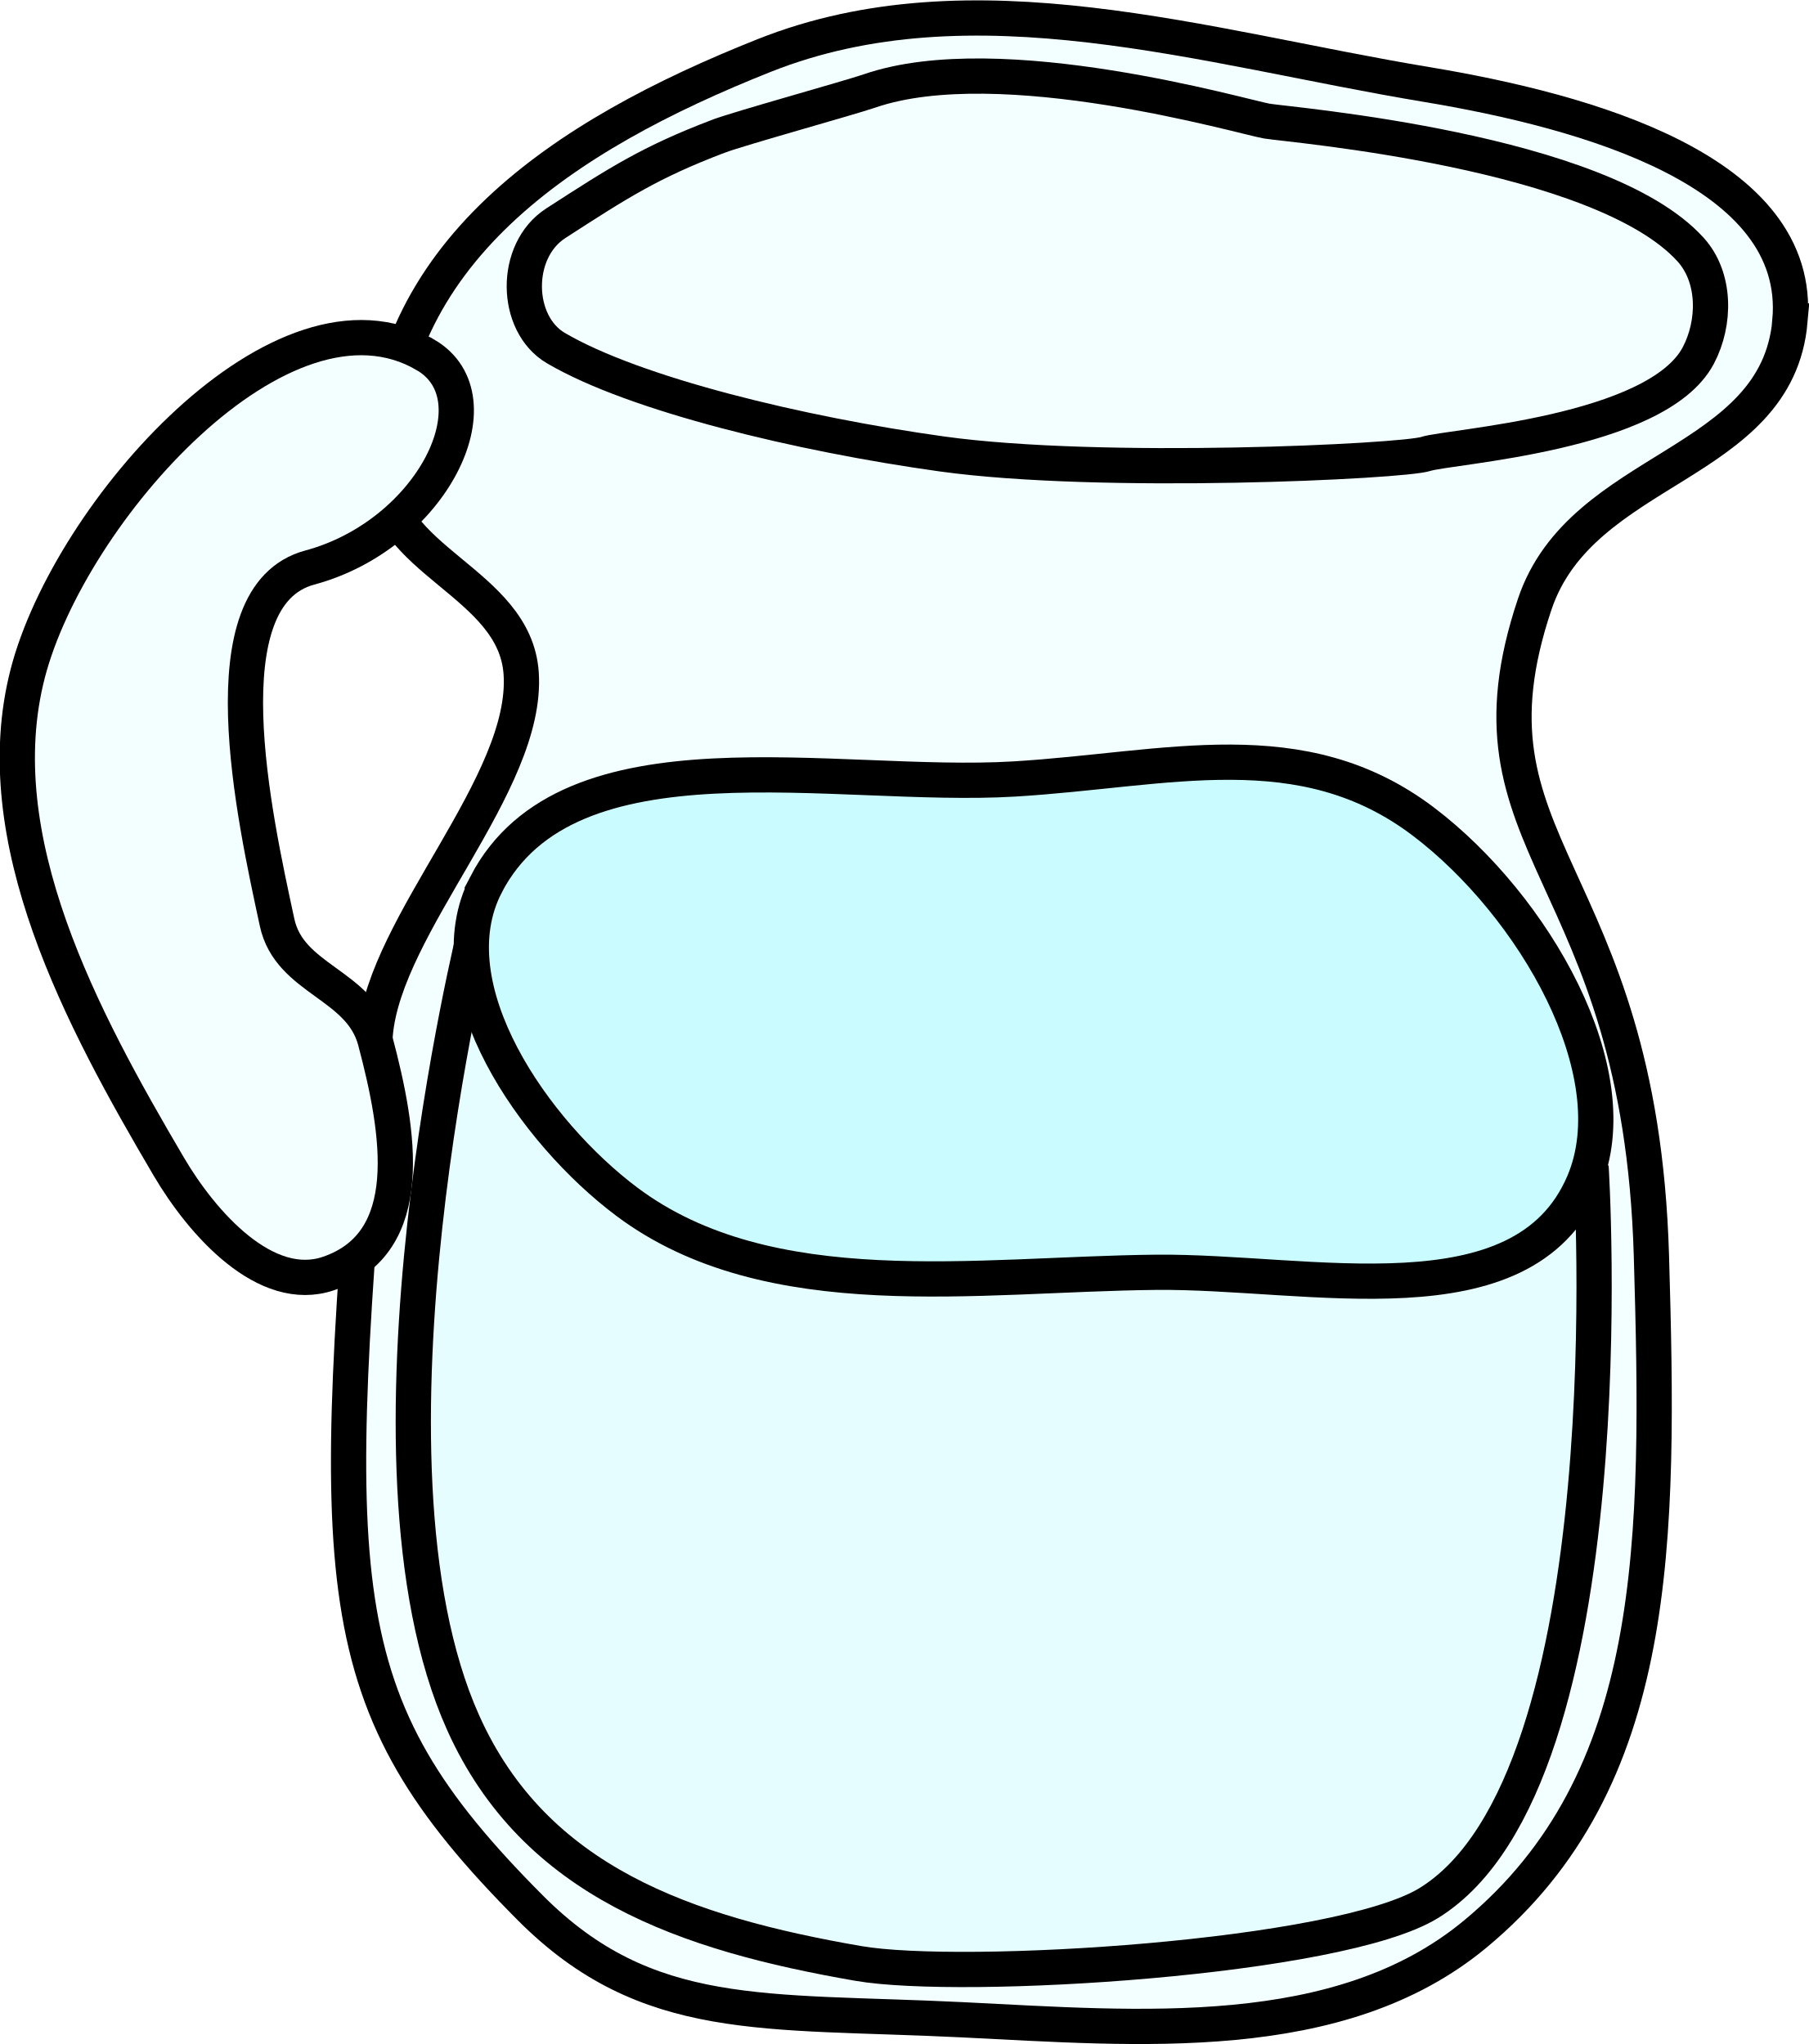
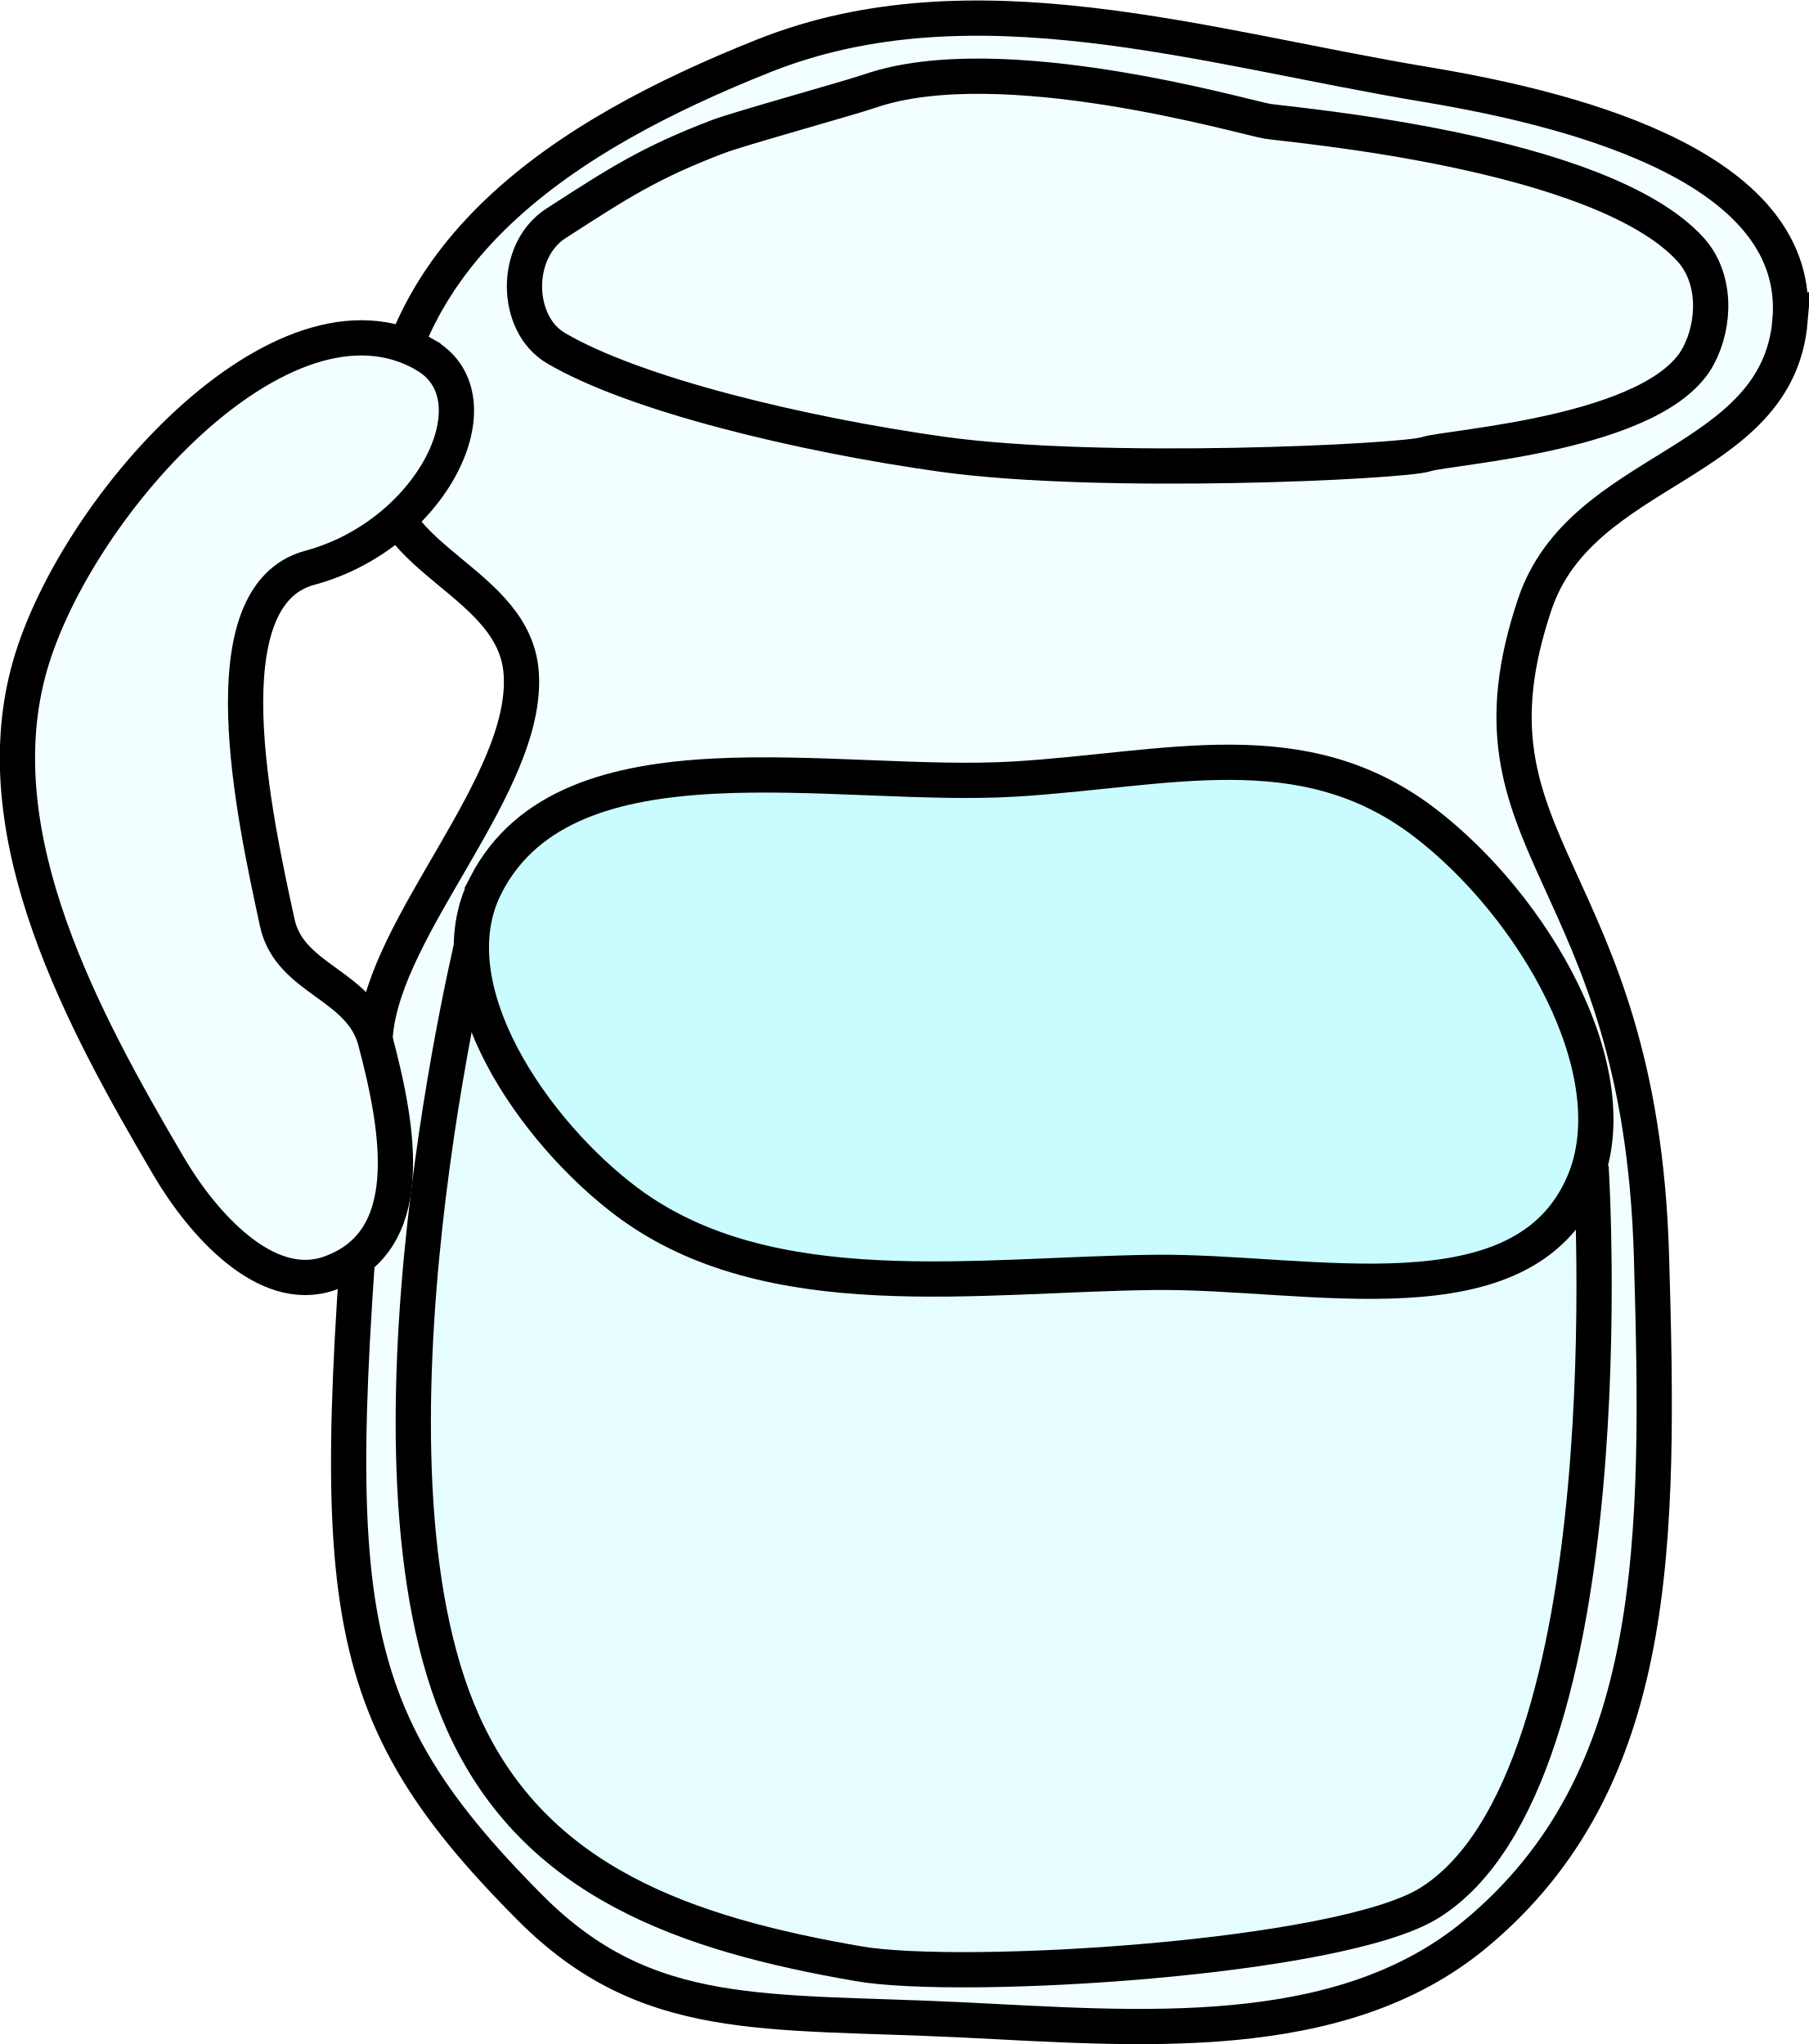
- <svg xmlns="http://www.w3.org/2000/svg" version="1.1" width="51.306" height="58.01" id="svg4371">
-   <defs id="defs4373" />
-   <g transform="translate(-349.3523,-503.351)" id="layer1">
-     <g transform="translate(175.1405,-109.9034)" id="g4348">
-       <path d="m 225,622.362 c -0.366,4.161 -5.912,4.08 -7.243,8.039 -2.329,6.93 2.989,7.442 3.311,18.497 0.236,8.114 0.271,14.87 -4.995,19.243 -3.855,3.202 -9.566,2.68 -14.571,2.435 -5.6,-0.275 -8.934,0.146 -12.243,-3.175 -5.882,-5.903 -5.728,-9.065 -4.401,-24.785 0.265,-3.134 4.355,-7.117 4.141,-10.254 -0.177,-2.597 -3.945,-3.182 -3.927,-5.785 0.043,-6.146 5.108,-9.474 10.819,-11.746 5.917,-2.354 12.5,-0.225 18.785,0.819 4.556,0.757 10.696,2.46 10.322,6.712 z" id="path4338" style="fill:#f2feff;fill-opacity:1;stroke:#000000;stroke-width:1px;stroke-linecap:butt;stroke-linejoin:miter;stroke-opacity:1" />
-       <path d="m 186.288,623.328 c -4.063,-2.391 -10.106,4.471 -11.288,9.034 -1.217,4.698 1.539,9.817 4,14 0.956,1.625 2.753,3.646 4.537,3.034 2.542,-0.872 2.012,-4.007 1.322,-6.605 -0.428,-1.611 -2.434,-1.727 -2.785,-3.356 -0.648,-3.004 -2.041,-9.275 0.927,-10.073 3.466,-0.933 5.38,-4.803 3.288,-6.034 z" id="path4340" style="fill:#f2feff;fill-opacity:1;stroke:#000000;stroke-width:1px;stroke-linecap:butt;stroke-linejoin:miter;stroke-opacity:1" />
-       <path d="m 187.712,639.577 c 0,0 -3.742,15.051 -0.356,22.576 2.033,4.519 6.327,5.979 11.209,6.825 2.956,0.512 13.639,-0.14 16.191,-1.717 5.706,-3.527 4.599,-20.898 4.599,-20.898" id="path4344" style="fill:#e6fdff;fill-opacity:1;stroke:#000000;stroke-width:1px;stroke-linecap:butt;stroke-linejoin:miter;stroke-opacity:1" />
-       <path d="m 188,638.362 c 2.344,-4.528 9.91,-2.693 15,-3 4.338,-0.262 8.143,-1.413 11.605,1.215 3.107,2.359 5.881,7.106 4.537,10.249 -1.724,4.031 -7.757,2.493 -12.141,2.537 -5.044,0.051 -10.962,1.023 -15,-2 -2.628,-1.967 -5.509,-6.084 -4,-9 z" id="path4342" style="fill:#c9fbff;fill-opacity:1;stroke:#000000;stroke-width:1px;stroke-linecap:butt;stroke-linejoin:miter;stroke-opacity:1" />
-       <path d="m 194.597,617.121 c -1.946,0.741 -2.828,1.315 -4.615,2.469 -1.212,0.782 -1.171,2.853 0,3.542 2.23,1.312 6.932,2.445 10.948,3.005 4.536,0.632 13.095,0.215 13.739,0 0.644,-0.215 6.551,-0.565 7.728,-2.791 0.495,-0.937 0.495,-2.219 -0.215,-3.005 -2.539,-2.815 -11.377,-3.542 -12.021,-3.649 -0.644,-0.107 -7.557,-2.134 -11.27,-0.859 -0.578,0.199 -3.722,1.07 -4.293,1.288 z" id="path4346" style="fill:#f2feff;fill-opacity:1;stroke:#000000;stroke-width:1px;stroke-linecap:butt;stroke-linejoin:miter;stroke-opacity:1" />
+ <svg xmlns="http://www.w3.org/2000/svg" width="51.31" height="58.01">
+   <g transform="translate(-174.21-613.25)" stroke="#000">
+     <g fill="#f2feff">
+       <path d="m225 622.36c-.366 4.161-5.912 4.08-7.243 8.04-2.329 6.93 2.989 7.442 3.311 18.497.236 8.114.271 14.87-4.995 19.243-3.855 3.202-9.566 2.68-14.571 2.435-5.6-.275-8.934.146-12.243-3.175-5.882-5.903-5.728-9.06-4.401-24.785.265-3.134 4.355-7.117 4.141-10.254-.177-2.597-3.945-3.182-3.927-5.785.043-6.146 5.108-9.474 10.819-11.746 5.917-2.354 12.5-.225 18.785.819 4.556.757 10.696 2.46 10.322 6.712z" />
+       <path d="m186.29 623.33c-4.063-2.391-10.11 4.471-11.288 9.03-1.217 4.698 1.539 9.817 4 14 .956 1.625 2.753 3.646 4.537 3.034 2.542-.872 2.01-4.01 1.322-6.605-.428-1.611-2.434-1.727-2.785-3.356-.648-3-2.041-9.275.927-10.07 3.466-.933 5.38-4.803 3.288-6.03z" />
    </g>
+     <path d="m187.71 639.58c0 0-3.742 15.05-.356 22.576 2.033 4.519 6.327 5.979 11.209 6.825 2.956.512 13.639-.14 16.191-1.717 5.706-3.527 4.599-20.898 4.599-20.898" fill="#e6fdff" />
+     <path d="m188 638.36c2.344-4.528 9.91-2.693 15-3 4.338-.262 8.143-1.413 11.605 1.215 3.107 2.359 5.881 7.106 4.537 10.249-1.724 4.03-7.757 2.493-12.141 2.537-5.04.051-10.962 1.023-15-2-2.628-1.967-5.509-6.084-4-9z" fill="#c9fbff" />
+     <path d="m194.6 617.12c-1.946.741-2.828 1.315-4.615 2.469-1.212.782-1.171 2.853 0 3.542 2.23 1.312 6.932 2.445 10.948 3.01 4.536.632 13.09.215 13.739 0 .644-.215 6.551-.565 7.728-2.791.495-.937.495-2.219-.215-3.01-2.539-2.815-11.377-3.542-12.02-3.649-.644-.107-7.557-2.134-11.27-.859-.578.199-3.722 1.07-4.293 1.288z" fill="#f2feff" />
  </g>
</svg>
